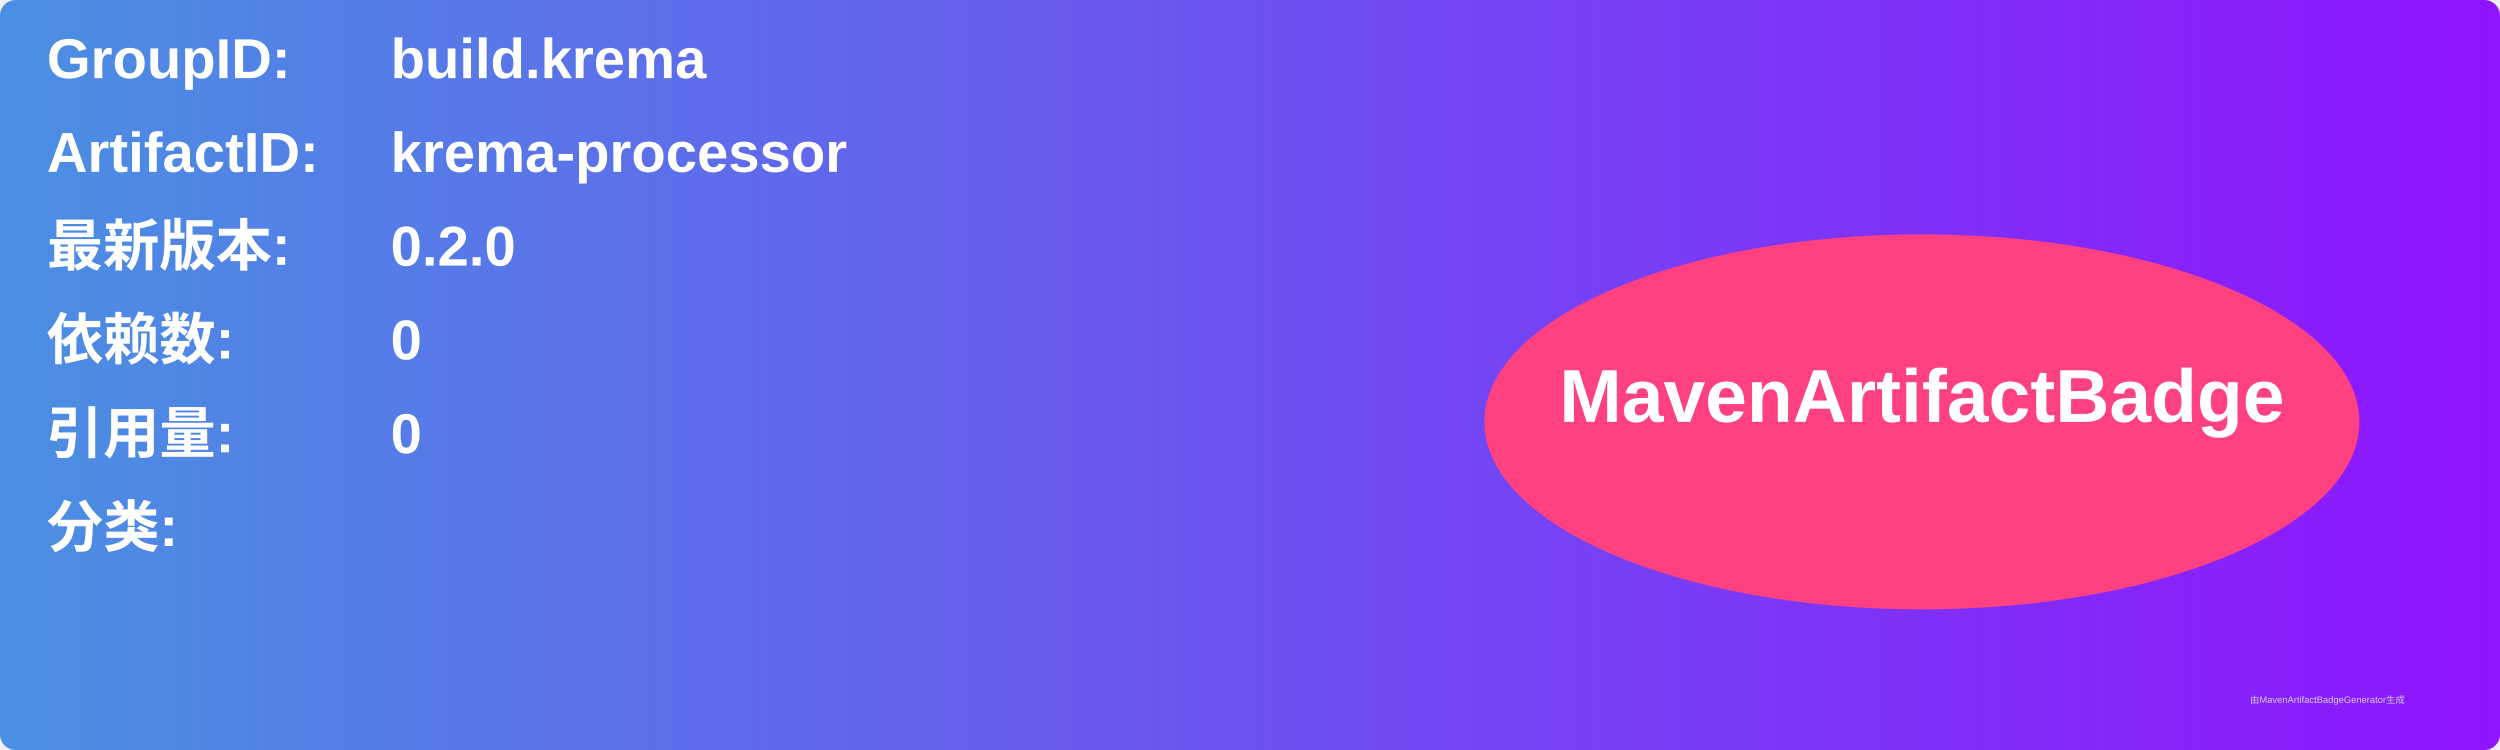
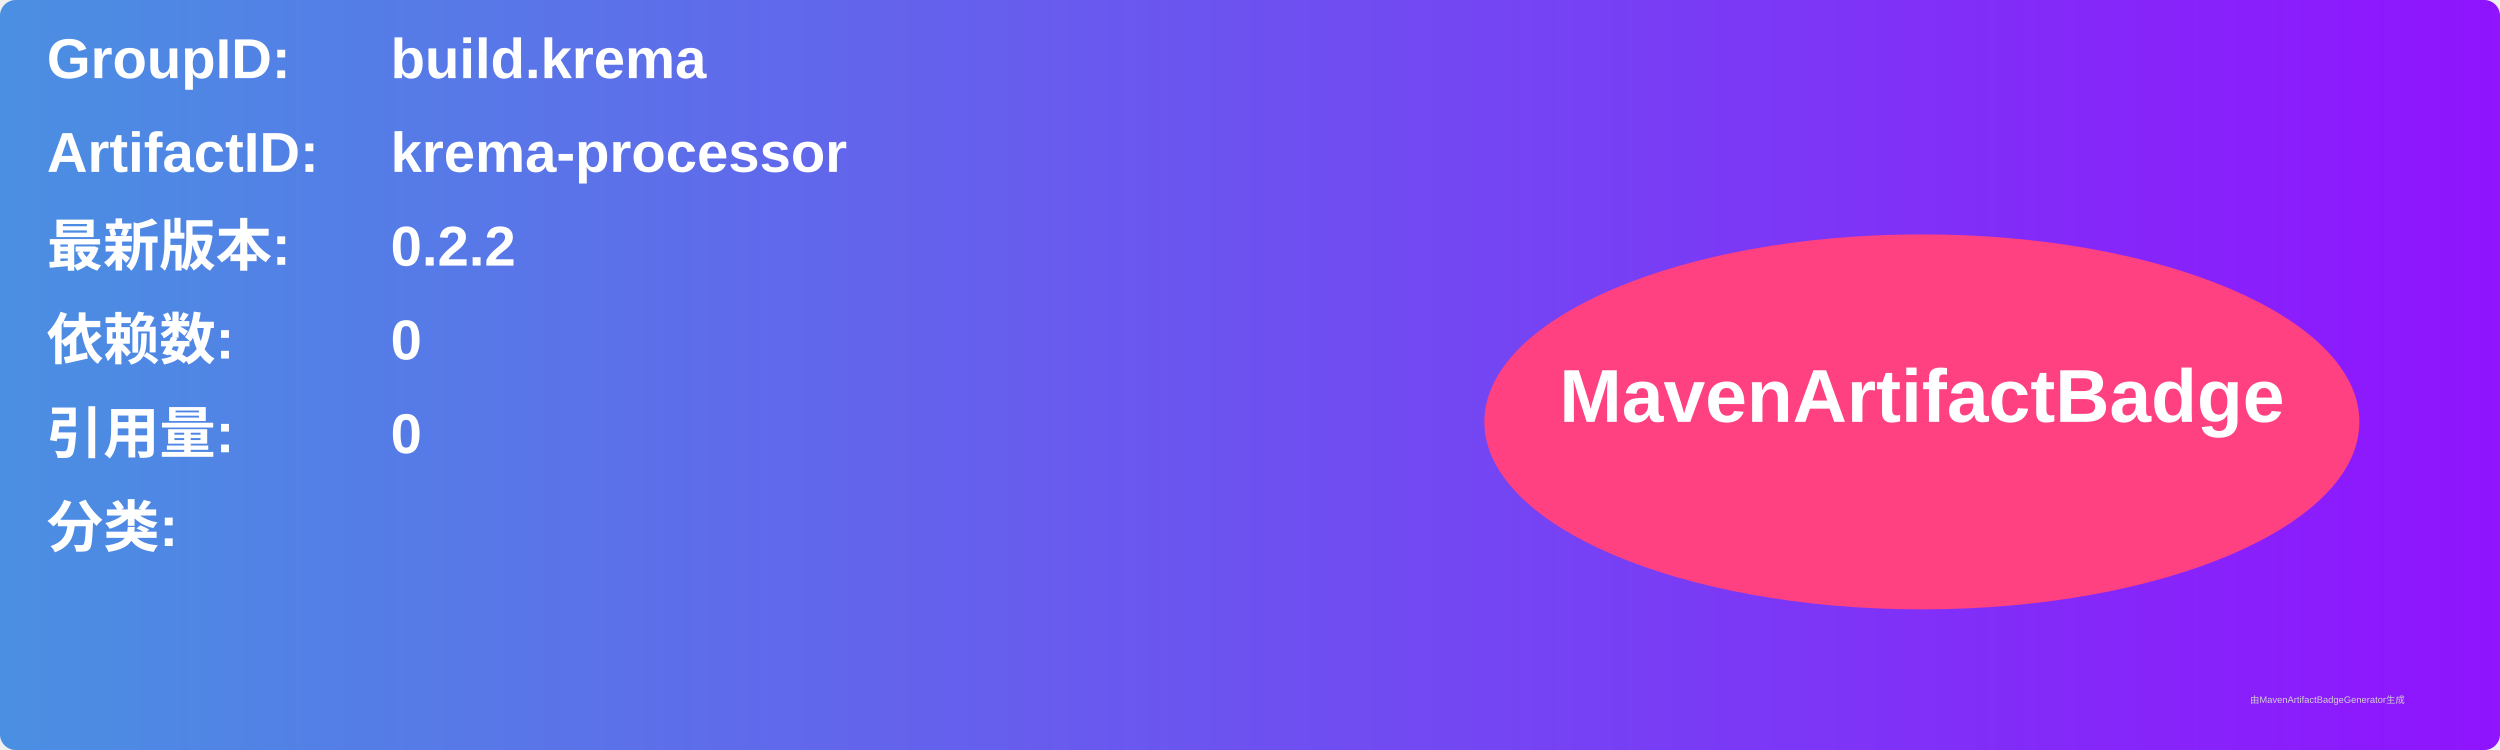
<svg xmlns="http://www.w3.org/2000/svg" width="800" height="240" viewBox="0 0 800 240">
  <linearGradient id="grad" x1="0%" y1="0%" x2="100%" y2="0%">
    <stop offset="0%" stop-color="#4a90e2" />
    <stop offset="100%" stop-color="#9013fe" />
  </linearGradient>
  <rect width="100%" height="100%" rx="5" ry="5" fill="url(#grad)" />
  <g transform="translate(15, 15)">
    <text x="0" y="10" font-family="Arial" font-size="18" fill="white" font-weight="bold" width="260">GroupID:</text>
    <text x="110" y="10" font-family="Arial" font-size="18" fill="white" font-weight="bold" width="460">build.krema</text>
    <text x="0" y="40" font-family="Arial" font-size="18" fill="white" font-weight="bold" width="260">ArtifactID:</text>
    <text x="110" y="40" font-family="Arial" font-size="18" fill="white" font-weight="bold" width="460">krema-processor</text>
    <text x="0" y="70" font-family="Arial" font-size="18" fill="white" font-weight="bold">最新版本:</text>
    <text x="110" y="70" font-family="Arial" font-size="18" fill="white" font-weight="bold">
-       <tspan font-weight="bold">0.2.0</tspan>
+       <tspan font-weight="bold">0.2.2</tspan>
    </text>
    <text x="0" y="100" font-family="Arial" font-size="18" fill="white" font-weight="bold">依赖数: </text>
    <text x="110" y="100" font-family="Arial" font-size="18" fill="white">
      <tspan font-weight="bold">0</tspan>
    </text>
    <text x="0" y="130" font-family="Arial" font-size="18" fill="white" font-weight="bold">引用量: </text>
    <text x="110" y="130" font-family="Arial" font-size="18" fill="white">
      <tspan font-weight="bold">0</tspan>
    </text>
    <text x="0" y="160" font-family="Arial" font-size="18" fill="white" font-weight="bold">分类:</text>
    <text x="10" y="190" font-family="Arial" font-size="10" fill="white">
      <tspan font-weight="bold" />
    </text>
    <ellipse cx="600" cy="120" rx="140" ry="60" fill="#ff4081" />
    <text x="600" y="120" text-anchor="middle" font-family="Arial" font-size="24" fill="white" font-weight="bold">MavenArtifactBadge</text>
  </g>
  <text x="720" y="225" font-family="Arial" font-size="3" fill="#d0d0d0">由MavenArtifactBadgeGenerator生成</text>
</svg>
